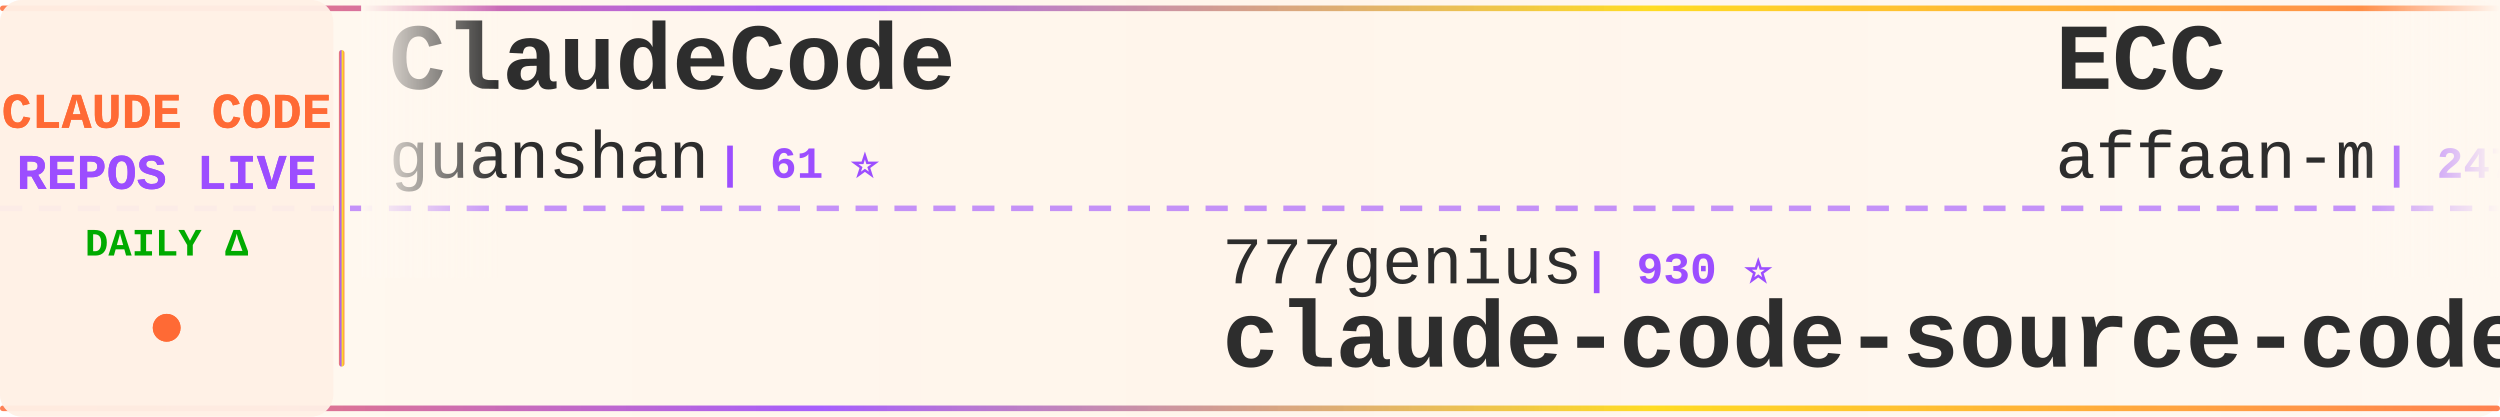
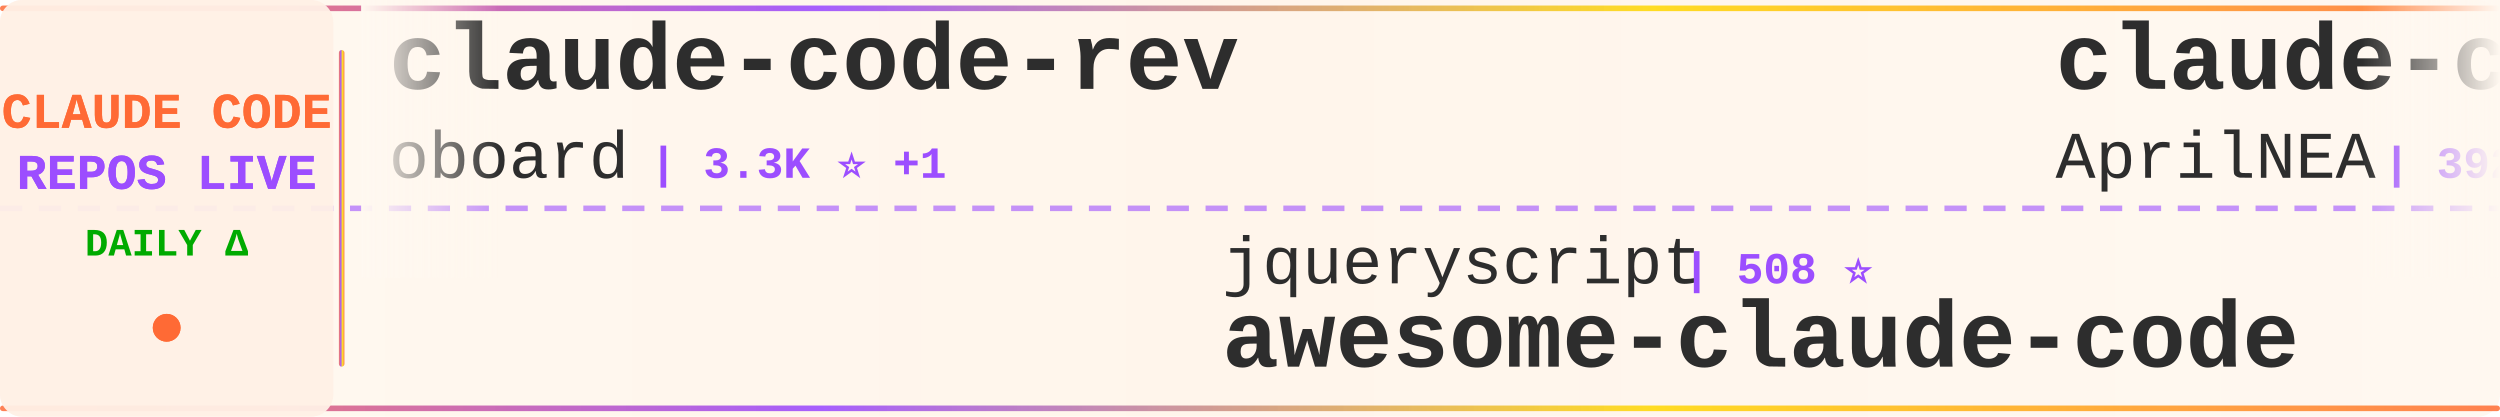
<svg xmlns="http://www.w3.org/2000/svg" width="900" height="150">
  <defs>
    <linearGradient id="tickerBg" x1="0%" y1="0%" x2="100%" y2="0%">
      <stop offset="0%" style="stop-color:#fff8f0;stop-opacity:0.98" />
      <stop offset="50%" style="stop-color:#fff5eb;stop-opacity:1" />
      <stop offset="100%" style="stop-color:#fff8f0;stop-opacity:0.98" />
    </linearGradient>
    <linearGradient id="borderGrad" x1="0%" y1="0%" x2="100%" y2="0%">
      <stop offset="0%" style="stop-color:#FF6B35;stop-opacity:0.85">
        <animate attributeName="stop-opacity" values="0.85;1;0.85" dur="2s" repeatCount="indefinite" />
      </stop>
      <stop offset="33%" style="stop-color:#9C4EFF;stop-opacity:0.9">
        <animate attributeName="stop-opacity" values="0.9;1;0.9" dur="2.2s" repeatCount="indefinite" />
      </stop>
      <stop offset="66%" style="stop-color:#FFD700;stop-opacity:0.85">
        <animate attributeName="stop-opacity" values="0.85;1;0.85" dur="1.8s" repeatCount="indefinite" />
      </stop>
      <stop offset="100%" style="stop-color:#FF6B35;stop-opacity:0.85">
        <animate attributeName="stop-opacity" values="0.85;1;0.85" dur="2s" repeatCount="indefinite" />
      </stop>
    </linearGradient>
    <filter id="textGlow">
      <feGaussianBlur stdDeviation="0.15" result="coloredBlur" />
      <feMerge>
        <feMergeNode in="coloredBlur" />
        <feMergeNode in="SourceGraphic" />
      </feMerge>
    </filter>
    <filter id="metricGlow">
      <feGaussianBlur stdDeviation="0.2" result="coloredBlur" />
      <feMerge>
        <feMergeNode in="coloredBlur" />
        <feMergeNode in="SourceGraphic" />
      </feMerge>
    </filter>
    <linearGradient id="leftFade" x1="0%" y1="0%" x2="100%" y2="0%">
      <stop offset="0%" style="stop-color:#fff8f0;stop-opacity:1" />
      <stop offset="100%" style="stop-color:#fff8f0;stop-opacity:0" />
    </linearGradient>
    <linearGradient id="rightFade" x1="0%" y1="0%" x2="100%" y2="0%">
      <stop offset="0%" style="stop-color:#fff8f0;stop-opacity:0" />
      <stop offset="100%" style="stop-color:#fff8f0;stop-opacity:1" />
    </linearGradient>
  </defs>
  <rect width="900" height="150" fill="url(#tickerBg)" rx="8" />
  <rect x="0" y="2" width="900" height="2" fill="url(#borderGrad)" rx="1" />
  <rect x="0" y="146" width="900" height="2" fill="url(#borderGrad)" rx="1" />
  <line x1="0" y1="75" x2="900" y2="75" stroke="#9C4EFF" stroke-width="2" stroke-dasharray="8 6" opacity="0.6" />
  <rect x="0" y="0" width="120" height="150" fill="#fff0e6" opacity="0.95" rx="8" />
  <text x="60" y="46" font-family="'Courier New', monospace" font-size="18" font-weight="bold" fill="#FF6B35" text-anchor="middle" filter="url(#textGlow)">
    CLAUDE CODE
  </text>
  <text x="60" y="68" font-family="'Courier New', monospace" font-size="18" font-weight="bold" fill="#9C4EFF" text-anchor="middle" filter="url(#textGlow)">
    REPOS LIVE
  </text>
  <text x="60" y="92" font-family="'Courier New', monospace" font-size="14" font-weight="bold" fill="#00aa00" text-anchor="middle">
    DAILY Δ
  </text>
  <circle cx="60" cy="118" r="5" fill="#FF6B35" filter="url(#metricGlow)">
    <animate attributeName="r" values="4;6;4" dur="1.5s" repeatCount="indefinite" />
    <animate attributeName="opacity" values="0.6;1;0.6" dur="1.5s" repeatCount="indefinite" />
  </circle>
  <rect x="122" y="18" width="2" height="114" fill="url(#borderGrad)" rx="1" />
  <clipPath id="tickerClip">
    <rect x="130" y="0" width="770" height="150" />
  </clipPath>
  <g clip-path="url(#tickerClip)">
    <g id="tickerItems">
      <animateTransform attributeName="transform" attributeType="XML" type="translate" from="0 0" to="-3000 0" dur="54s" repeatCount="indefinite" />
      <g transform="translate(0, 0)">
-         <text x="140" y="32" font-family="'Courier New', monospace" font-size="34" font-weight="bold" fill="#2d2d2d">ClaudeCode</text>
-         <text x="140" y="64" font-family="'Courier New', monospace" font-size="24" font-weight="normal" fill="#2d2d2d" opacity="1.0">guanshan</text>
-         <text x="258" y="64" font-family="'Courier New', monospace" font-size="16" font-weight="bold" fill="#9C4EFF"> | 61 ⭐</text>
+         <text x="140" y="32" font-family="'Courier New', monospace" font-size="34" font-weight="bold" fill="#2d2d2d">claude-code-rev</text>
+         <text x="140" y="64" font-family="'Courier New', monospace" font-size="24" font-weight="normal" fill="#2d2d2d" opacity="1.0">oboard</text>
+         <text x="234" y="64" font-family="'Courier New', monospace" font-size="16" font-weight="bold" fill="#9C4EFF"> | 3.3K ⭐ +1</text>
      </g>
      <g transform="translate(300, 0)">
-         <text x="140" y="102" font-family="'Courier New', monospace" font-size="24" font-weight="normal" fill="#2d2d2d" opacity="1.0">777genius</text>
-         <text x="270" y="102" font-family="'Courier New', monospace" font-size="16" font-weight="bold" fill="#9C4EFF"> | 930 ⭐</text>
-         <text x="140" y="132" font-family="'Courier New', monospace" font-size="34" font-weight="bold" fill="#2d2d2d">claude-code-source-code</text>
+         <text x="140" y="102" font-family="'Courier New', monospace" font-size="24" font-weight="normal" fill="#2d2d2d" opacity="1.0">jqueryscript</text>
+         <text x="306" y="102" font-family="'Courier New', monospace" font-size="16" font-weight="bold" fill="#9C4EFF"> | 508 ⭐</text>
+         <text x="140" y="132" font-family="'Courier New', monospace" font-size="34" font-weight="bold" fill="#2d2d2d">awesome-claude-code</text>
      </g>
      <g transform="translate(600, 0)">
-         <text x="140" y="32" font-family="'Courier New', monospace" font-size="34" font-weight="bold" fill="#2d2d2d">ECC</text>
-         <text x="140" y="64" font-family="'Courier New', monospace" font-size="24" font-weight="normal" fill="#2d2d2d" opacity="1.0">affaan-m</text>
-         <text x="258" y="64" font-family="'Courier New', monospace" font-size="16" font-weight="bold" fill="#9C4EFF"> | 247.3K ⭐ +195</text>
+         <text x="140" y="32" font-family="'Courier New', monospace" font-size="34" font-weight="bold" fill="#2d2d2d">claude-code-source</text>
+         <text x="140" y="64" font-family="'Courier New', monospace" font-size="24" font-weight="normal" fill="#2d2d2d" opacity="1.0">AprilNEA</text>
+         <text x="258" y="64" font-family="'Courier New', monospace" font-size="16" font-weight="bold" fill="#9C4EFF"> | 392 ⭐</text>
      </g>
      <g transform="translate(900, 0)">
-         <text x="140" y="102" font-family="'Courier New', monospace" font-size="24" font-weight="normal" fill="#2d2d2d" opacity="1.0">centminmod</text>
-         <text x="282" y="102" font-family="'Courier New', monospace" font-size="16" font-weight="bold" fill="#9C4EFF"> | 2.6K ⭐</text>
-         <text x="140" y="132" font-family="'Courier New', monospace" font-size="34" font-weight="bold" fill="#2d2d2d">my-claude-code-setup</text>
+         <text x="140" y="102" font-family="'Courier New', monospace" font-size="24" font-weight="normal" fill="#2d2d2d" opacity="1.0">Piebald-AI</text>
+         <text x="282" y="102" font-family="'Courier New', monospace" font-size="16" font-weight="bold" fill="#9C4EFF"> | 12.6K ⭐ +5</text>
+         <text x="140" y="132" font-family="'Courier New', monospace" font-size="34" font-weight="bold" fill="#2d2d2d">claude-code-system-promp...</text>
      </g>
      <g transform="translate(1200, 0)">
-         <text x="140" y="32" font-family="'Courier New', monospace" font-size="34" font-weight="bold" fill="#2d2d2d">system_prompts_leaks</text>
-         <text x="140" y="64" font-family="'Courier New', monospace" font-size="24" font-weight="normal" fill="#2d2d2d" opacity="1.0">asgeirtj</text>
-         <text x="258" y="64" font-family="'Courier New', monospace" font-size="16" font-weight="bold" fill="#9C4EFF"> | 64.1K ⭐ +9</text>
+         <text x="140" y="32" font-family="'Courier New', monospace" font-size="34" font-weight="bold" fill="#2d2d2d">pi-vs-claude-code</text>
+         <text x="140" y="64" font-family="'Courier New', monospace" font-size="24" font-weight="normal" fill="#2d2d2d" opacity="1.0">disler</text>
+         <text x="234" y="64" font-family="'Courier New', monospace" font-size="16" font-weight="bold" fill="#9C4EFF"> | 1.7K ⭐ +1</text>
      </g>
      <g transform="translate(1500, 0)">
-         <text x="140" y="102" font-family="'Courier New', monospace" font-size="24" font-weight="normal" fill="#2d2d2d" opacity="1.0">davila7</text>
-         <text x="246" y="102" font-family="'Courier New', monospace" font-size="16" font-weight="bold" fill="#9C4EFF"> | 30.5K ⭐ +4</text>
-         <text x="140" y="132" font-family="'Courier New', monospace" font-size="34" font-weight="bold" fill="#2d2d2d">claude-code-templates</text>
+         <text x="140" y="102" font-family="'Courier New', monospace" font-size="24" font-weight="normal" fill="#2d2d2d" opacity="1.0">ChrisWiles</text>
+         <text x="282" y="102" font-family="'Courier New', monospace" font-size="16" font-weight="bold" fill="#9C4EFF"> | 6.1K ⭐</text>
+         <text x="140" y="132" font-family="'Courier New', monospace" font-size="34" font-weight="bold" fill="#2d2d2d">claude-code-showcase</text>
      </g>
      <g transform="translate(1800, 0)">
-         <text x="140" y="32" font-family="'Courier New', monospace" font-size="34" font-weight="bold" fill="#2d2d2d">claude-code-guide</text>
-         <text x="140" y="64" font-family="'Courier New', monospace" font-size="24" font-weight="normal" fill="#2d2d2d" opacity="1.0">zebbern</text>
-         <text x="246" y="64" font-family="'Courier New', monospace" font-size="16" font-weight="bold" fill="#9C4EFF"> | 4.6K ⭐</text>
+         <text x="140" y="32" font-family="'Courier New', monospace" font-size="34" font-weight="bold" fill="#2d2d2d">claude-code-ultimate-gui...</text>
+         <text x="140" y="64" font-family="'Courier New', monospace" font-size="24" font-weight="normal" fill="#2d2d2d" opacity="1.0">FlorianBruniaux</text>
+         <text x="342" y="64" font-family="'Courier New', monospace" font-size="16" font-weight="bold" fill="#9C4EFF"> | 5.9K ⭐ +6</text>
      </g>
      <g transform="translate(2100, 0)">
-         <text x="140" y="102" font-family="'Courier New', monospace" font-size="24" font-weight="normal" fill="#2d2d2d" opacity="1.0">hangsman</text>
-         <text x="258" y="102" font-family="'Courier New', monospace" font-size="16" font-weight="bold" fill="#9C4EFF"> | 792 ⭐</text>
-         <text x="140" y="132" font-family="'Courier New', monospace" font-size="34" font-weight="bold" fill="#2d2d2d">claude-code-source</text>
+         <text x="140" y="102" font-family="'Courier New', monospace" font-size="24" font-weight="normal" fill="#2d2d2d" opacity="1.0">edmund-io</text>
+         <text x="270" y="102" font-family="'Courier New', monospace" font-size="16" font-weight="bold" fill="#9C4EFF"> | 1.5K ⭐ +1</text>
+         <text x="140" y="132" font-family="'Courier New', monospace" font-size="34" font-weight="bold" fill="#2d2d2d">edmunds-claude-code</text>
      </g>
      <g transform="translate(2400, 0)">
-         <text x="140" y="32" font-family="'Courier New', monospace" font-size="34" font-weight="bold" fill="#2d2d2d">claude-code-infrastructu...</text>
-         <text x="140" y="64" font-family="'Courier New', monospace" font-size="24" font-weight="normal" fill="#2d2d2d" opacity="1.0">diet103</text>
-         <text x="246" y="64" font-family="'Courier New', monospace" font-size="16" font-weight="bold" fill="#9C4EFF"> | 10.0K ⭐</text>
+         <text x="140" y="32" font-family="'Courier New', monospace" font-size="34" font-weight="bold" fill="#2d2d2d">andrej-karpathy-skills</text>
+         <text x="140" y="64" font-family="'Courier New', monospace" font-size="24" font-weight="normal" fill="#2d2d2d" opacity="1.0">multica-ai</text>
+         <text x="282" y="64" font-family="'Courier New', monospace" font-size="16" font-weight="bold" fill="#9C4EFF"> | 210.0K ⭐ +88</text>
      </g>
      <g transform="translate(2700, 0)">
-         <text x="140" y="102" font-family="'Courier New', monospace" font-size="24" font-weight="normal" fill="#2d2d2d" opacity="1.0">SeemSeam</text>
-         <text x="258" y="102" font-family="'Courier New', monospace" font-size="16" font-weight="bold" fill="#9C4EFF"> | 3.5K ⭐ +1</text>
-         <text x="140" y="132" font-family="'Courier New', monospace" font-size="34" font-weight="bold" fill="#2d2d2d">claude_codex_bridge</text>
+         <text x="140" y="102" font-family="'Courier New', monospace" font-size="24" font-weight="normal" fill="#2d2d2d" opacity="1.0">1rgs</text>
+         <text x="210" y="102" font-family="'Courier New', monospace" font-size="16" font-weight="bold" fill="#9C4EFF"> | 3.7K ⭐ +2</text>
+         <text x="140" y="132" font-family="'Courier New', monospace" font-size="34" font-weight="bold" fill="#2d2d2d">claude-code-proxy</text>
      </g>
      <g transform="translate(3000, 0)">
-         <text x="140" y="32" font-family="'Courier New', monospace" font-size="34" font-weight="bold" fill="#2d2d2d">ClaudeCode</text>
-         <text x="140" y="64" font-family="'Courier New', monospace" font-size="24" font-weight="normal" fill="#2d2d2d" opacity="1.0">guanshan</text>
-         <text x="258" y="64" font-family="'Courier New', monospace" font-size="16" font-weight="bold" fill="#9C4EFF"> | 61 ⭐</text>
+         <text x="140" y="32" font-family="'Courier New', monospace" font-size="34" font-weight="bold" fill="#2d2d2d">claude-code-rev</text>
+         <text x="140" y="64" font-family="'Courier New', monospace" font-size="24" font-weight="normal" fill="#2d2d2d" opacity="1.0">oboard</text>
+         <text x="234" y="64" font-family="'Courier New', monospace" font-size="16" font-weight="bold" fill="#9C4EFF"> | 3.3K ⭐ +1</text>
      </g>
      <g transform="translate(3300, 0)">
-         <text x="140" y="102" font-family="'Courier New', monospace" font-size="24" font-weight="normal" fill="#2d2d2d" opacity="1.0">777genius</text>
-         <text x="270" y="102" font-family="'Courier New', monospace" font-size="16" font-weight="bold" fill="#9C4EFF"> | 930 ⭐</text>
-         <text x="140" y="132" font-family="'Courier New', monospace" font-size="34" font-weight="bold" fill="#2d2d2d">claude-code-source-code</text>
+         <text x="140" y="102" font-family="'Courier New', monospace" font-size="24" font-weight="normal" fill="#2d2d2d" opacity="1.0">jqueryscript</text>
+         <text x="306" y="102" font-family="'Courier New', monospace" font-size="16" font-weight="bold" fill="#9C4EFF"> | 508 ⭐</text>
+         <text x="140" y="132" font-family="'Courier New', monospace" font-size="34" font-weight="bold" fill="#2d2d2d">awesome-claude-code</text>
      </g>
      <g transform="translate(3600, 0)">
-         <text x="140" y="32" font-family="'Courier New', monospace" font-size="34" font-weight="bold" fill="#2d2d2d">ECC</text>
-         <text x="140" y="64" font-family="'Courier New', monospace" font-size="24" font-weight="normal" fill="#2d2d2d" opacity="1.0">affaan-m</text>
-         <text x="258" y="64" font-family="'Courier New', monospace" font-size="16" font-weight="bold" fill="#9C4EFF"> | 247.3K ⭐ +195</text>
+         <text x="140" y="32" font-family="'Courier New', monospace" font-size="34" font-weight="bold" fill="#2d2d2d">claude-code-source</text>
+         <text x="140" y="64" font-family="'Courier New', monospace" font-size="24" font-weight="normal" fill="#2d2d2d" opacity="1.0">AprilNEA</text>
+         <text x="258" y="64" font-family="'Courier New', monospace" font-size="16" font-weight="bold" fill="#9C4EFF"> | 392 ⭐</text>
      </g>
      <g transform="translate(3900, 0)">
-         <text x="140" y="102" font-family="'Courier New', monospace" font-size="24" font-weight="normal" fill="#2d2d2d" opacity="1.0">centminmod</text>
-         <text x="282" y="102" font-family="'Courier New', monospace" font-size="16" font-weight="bold" fill="#9C4EFF"> | 2.6K ⭐</text>
-         <text x="140" y="132" font-family="'Courier New', monospace" font-size="34" font-weight="bold" fill="#2d2d2d">my-claude-code-setup</text>
+         <text x="140" y="102" font-family="'Courier New', monospace" font-size="24" font-weight="normal" fill="#2d2d2d" opacity="1.0">Piebald-AI</text>
+         <text x="282" y="102" font-family="'Courier New', monospace" font-size="16" font-weight="bold" fill="#9C4EFF"> | 12.6K ⭐ +5</text>
+         <text x="140" y="132" font-family="'Courier New', monospace" font-size="34" font-weight="bold" fill="#2d2d2d">claude-code-system-promp...</text>
      </g>
    </g>
  </g>
  <rect x="130" y="0" width="50" height="100" fill="url(#leftFade)" />
  <rect x="850" y="0" width="50" height="100" fill="url(#rightFade)" />
</svg>
